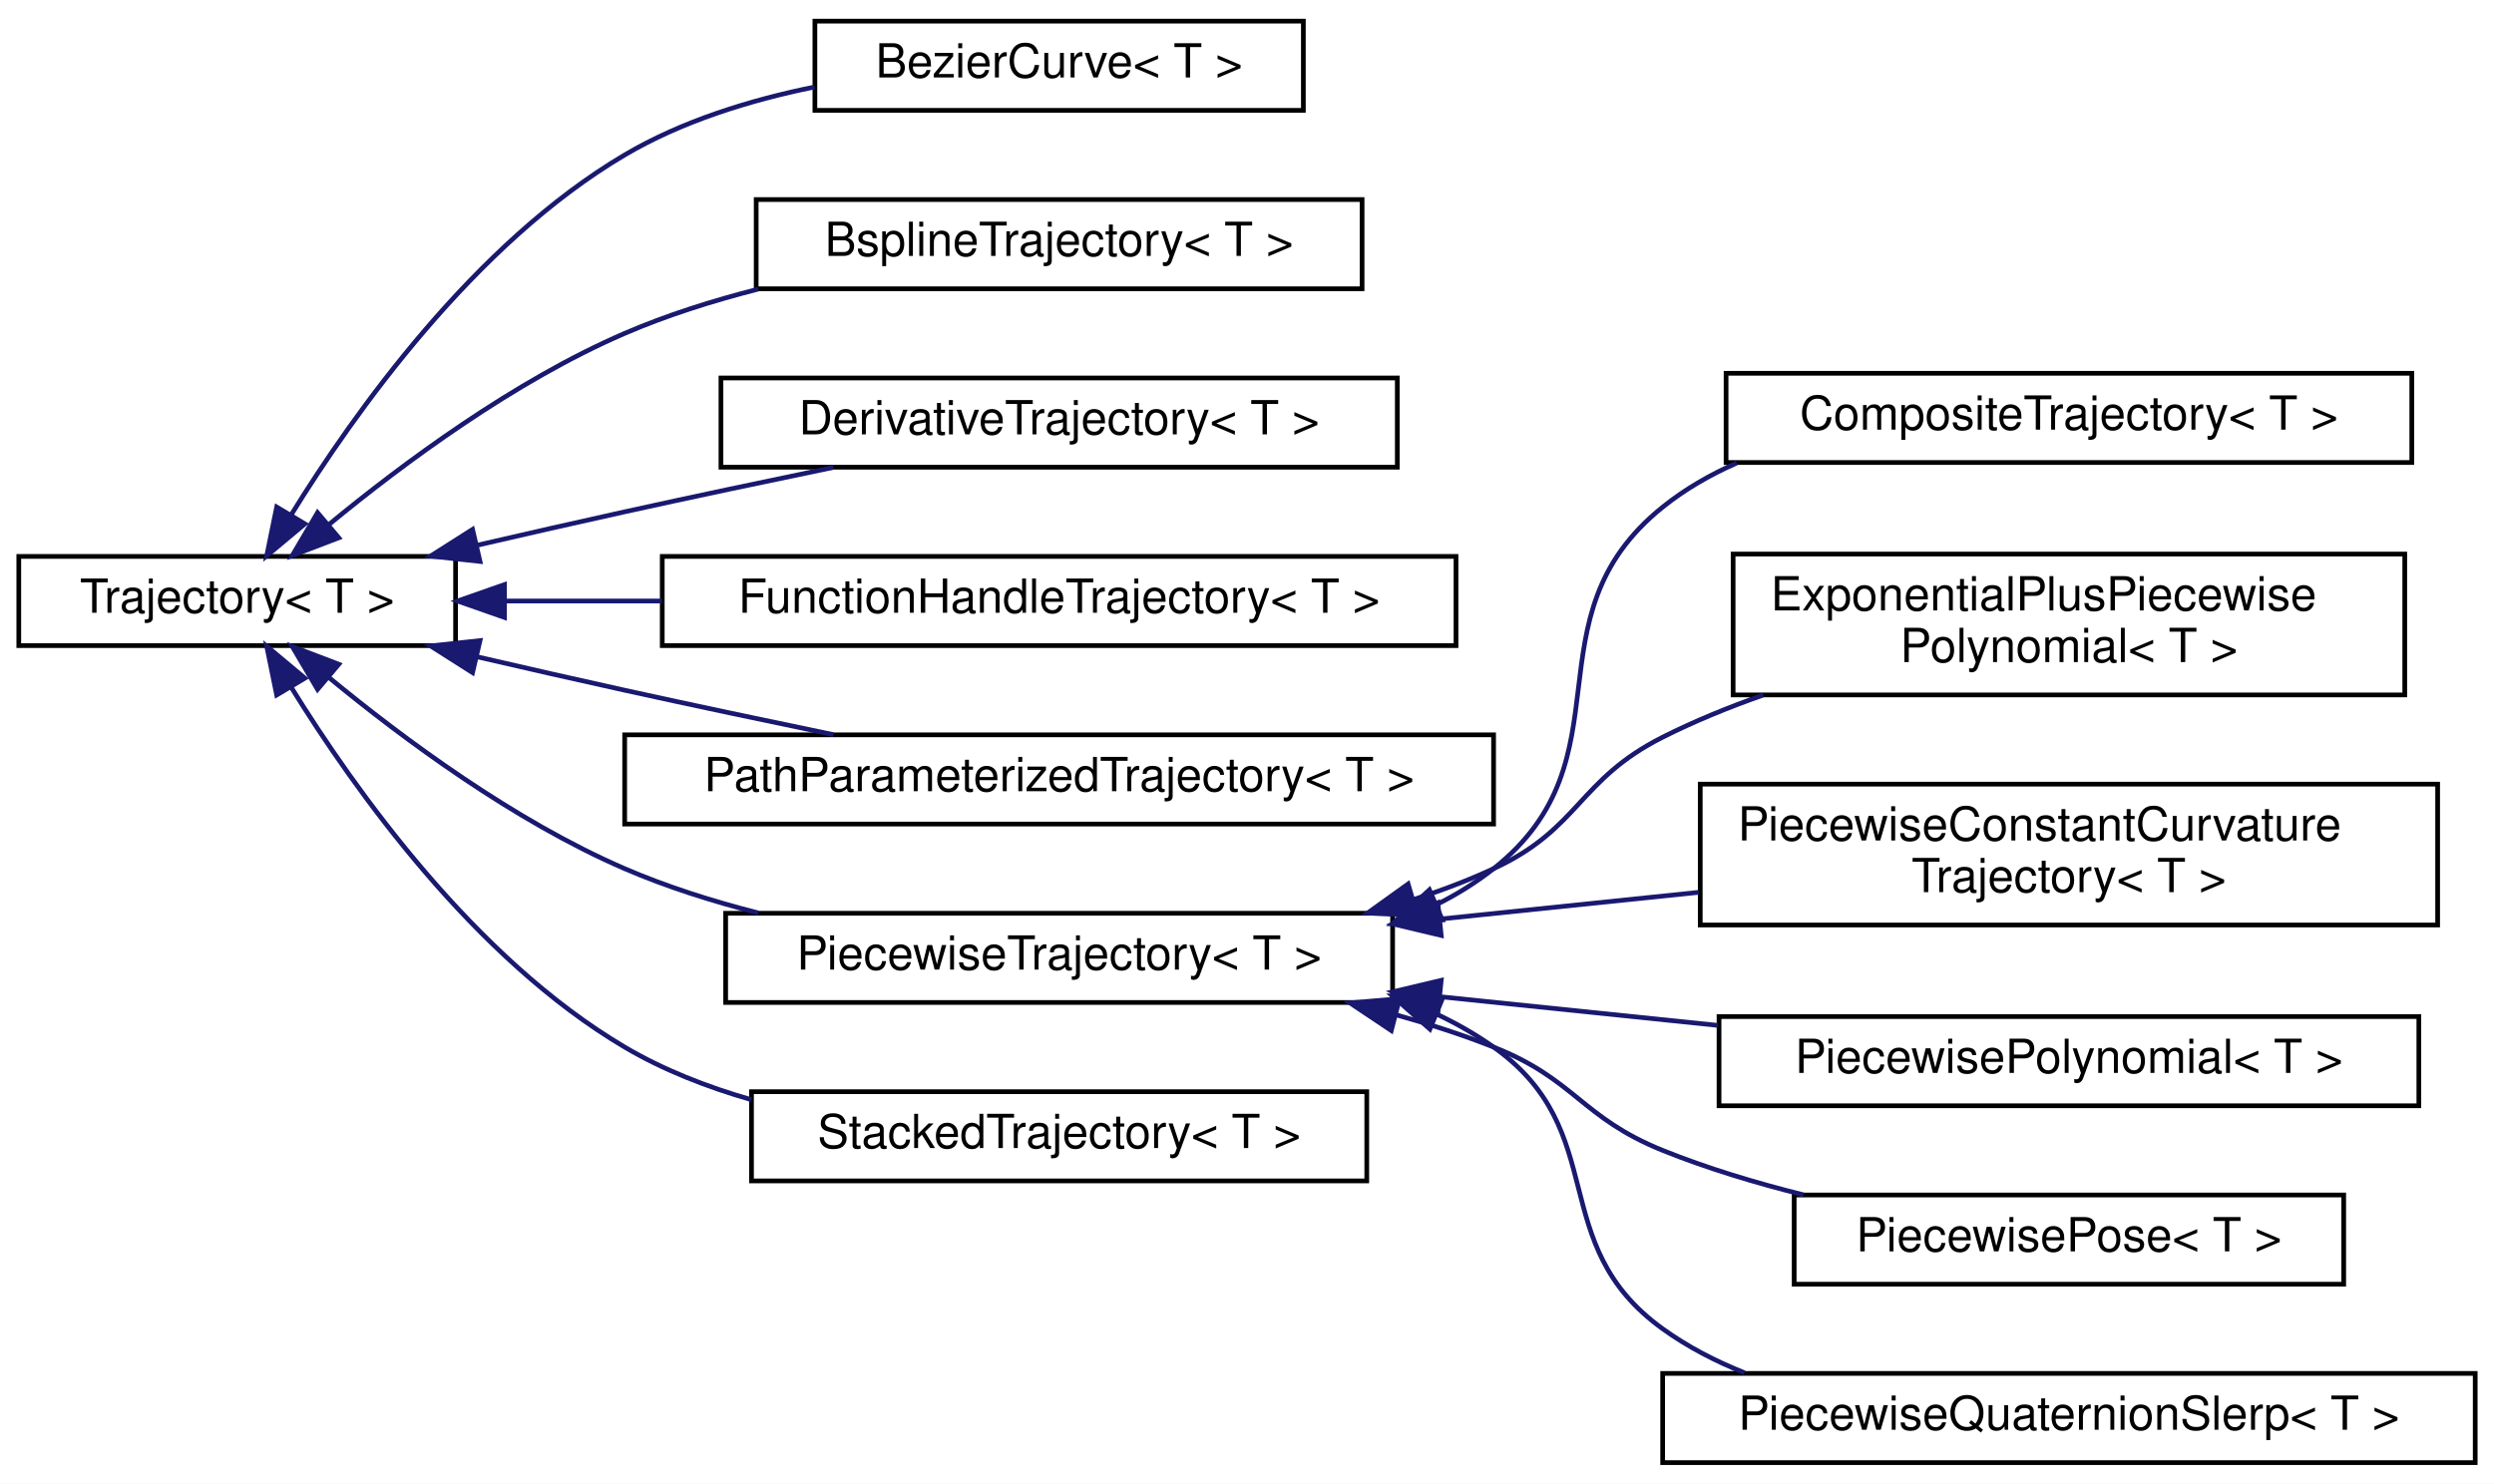
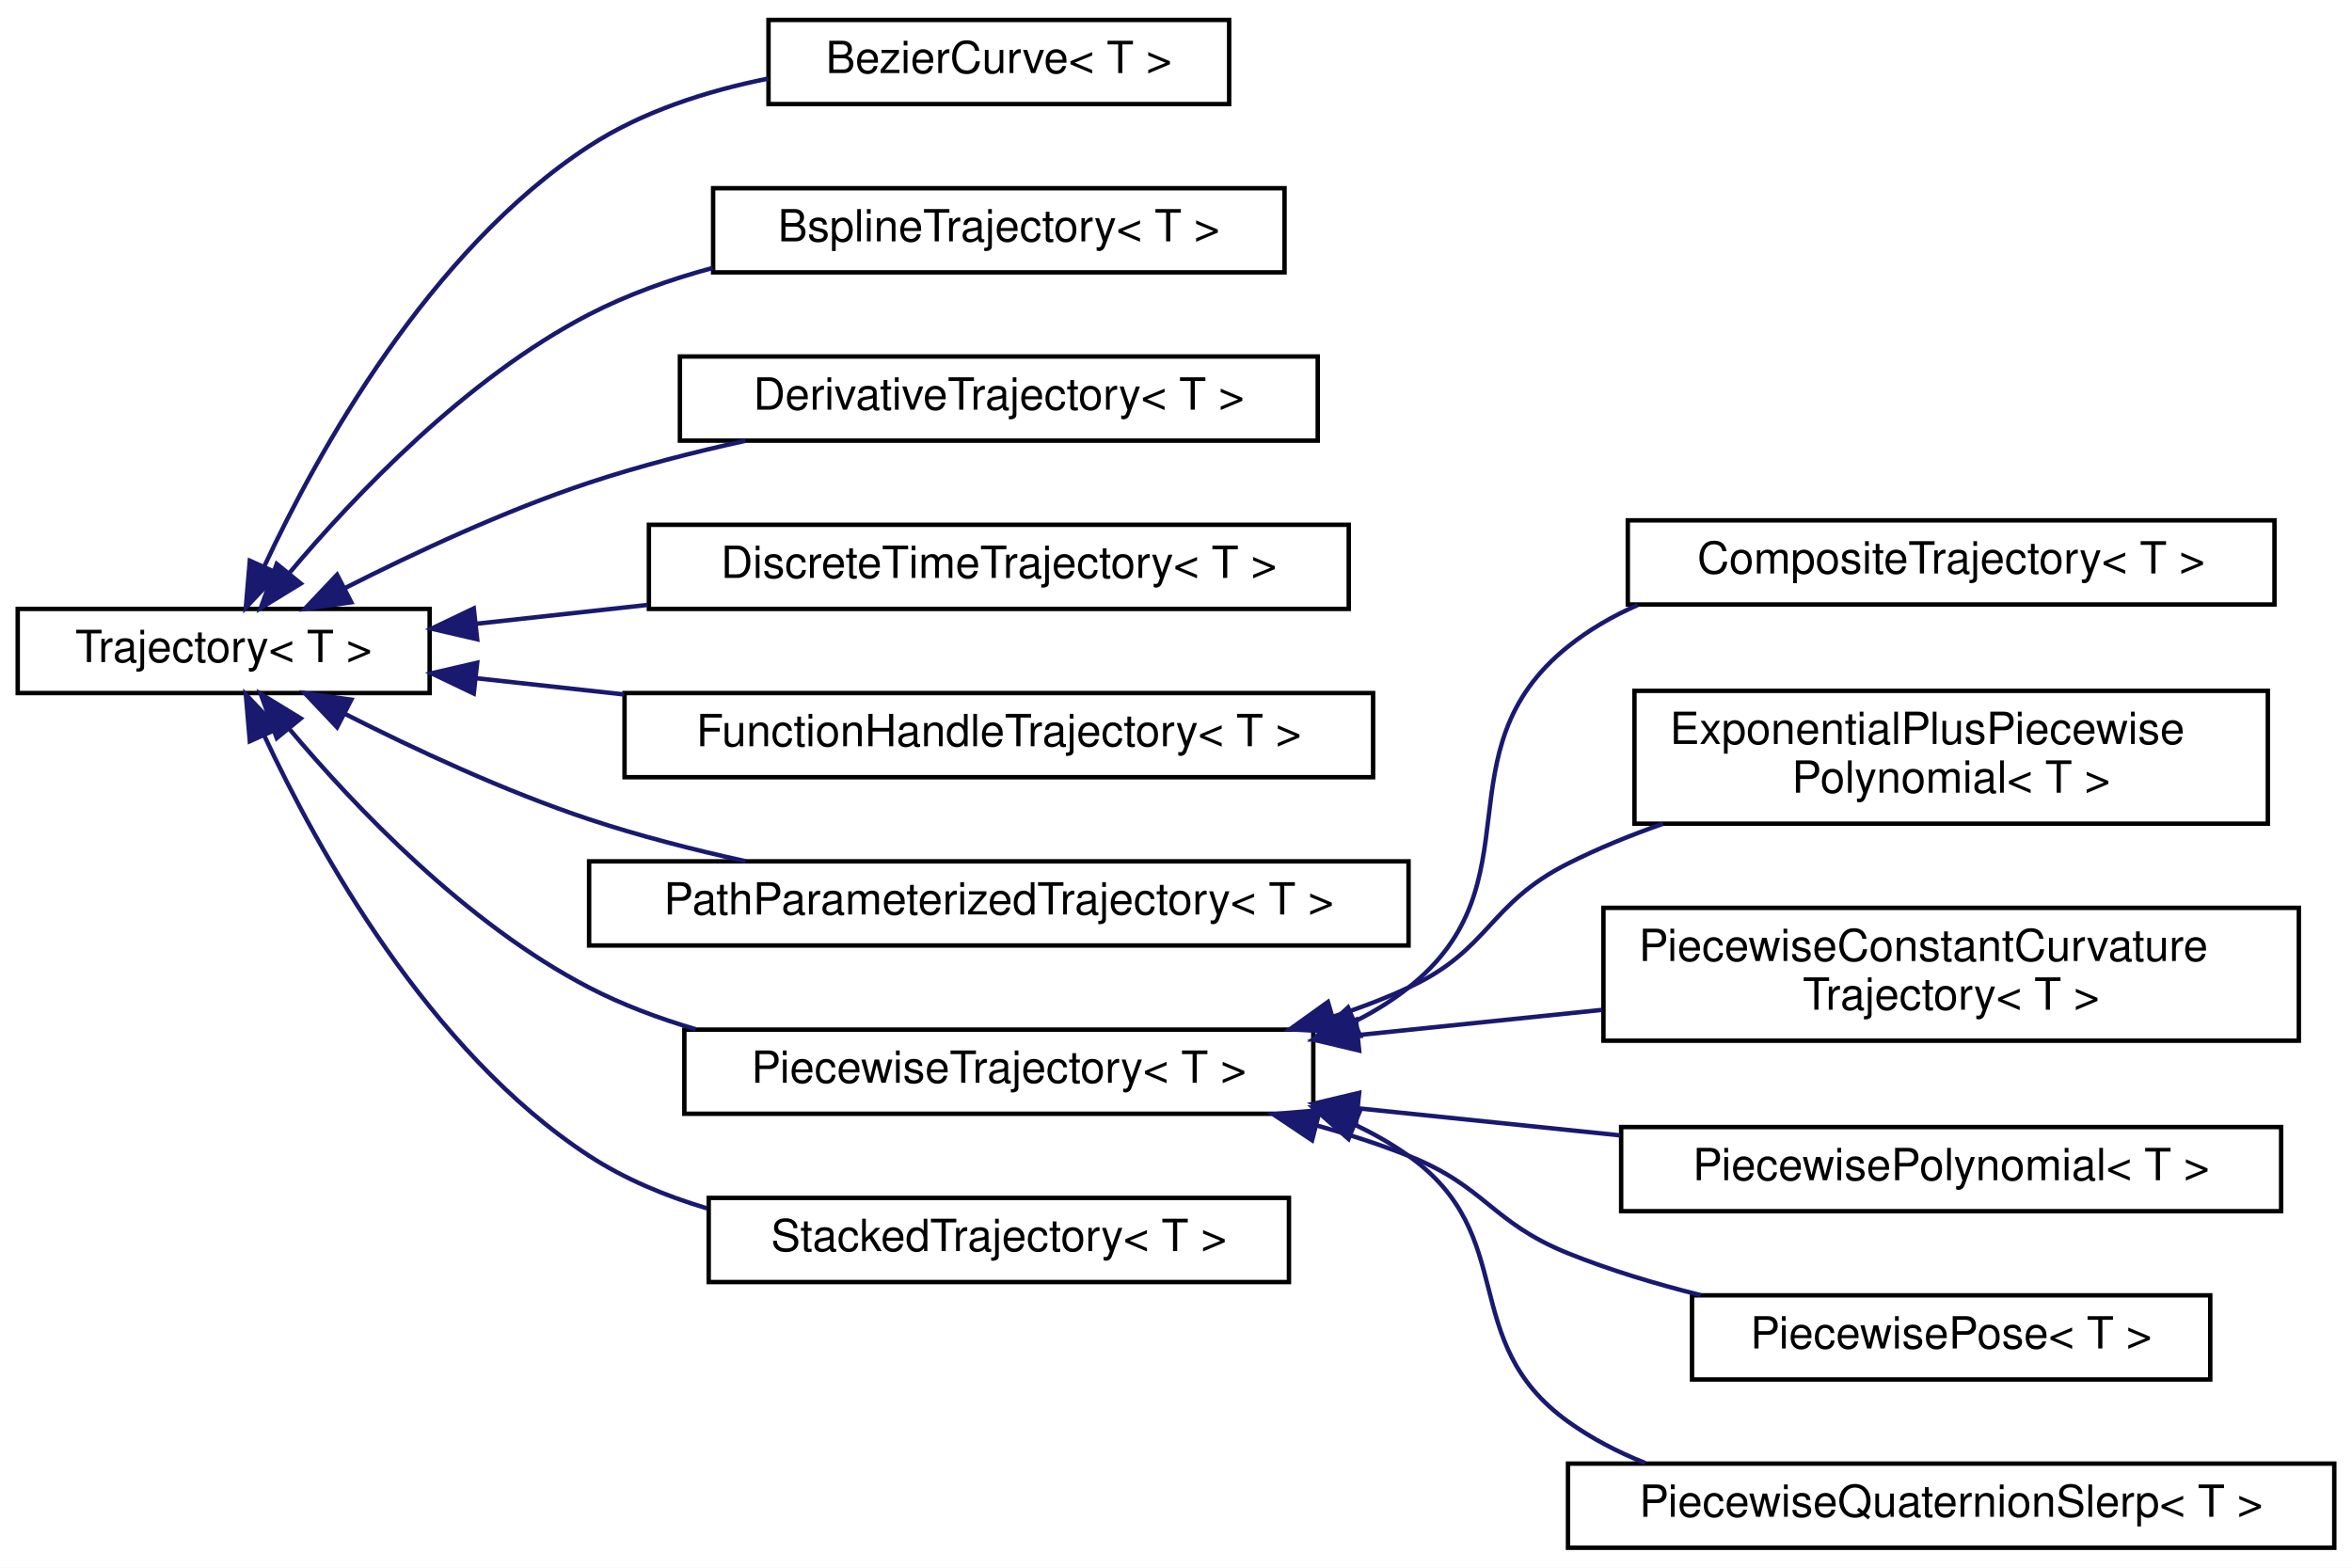
- <svg xmlns="http://www.w3.org/2000/svg" xmlns:xlink="http://www.w3.org/1999/xlink" width="531pt" height="316pt" viewBox="0.00 0.00 531.00 316.00">
-   <g id="graph0" class="graph" transform="scale(1 1) rotate(0) translate(4 312)">
-     <polygon fill="white" stroke="transparent" points="-4,4 -4,-312 527,-312 527,4 -4,4" />
+ <svg xmlns="http://www.w3.org/2000/svg" xmlns:xlink="http://www.w3.org/1999/xlink" width="531pt" height="354pt" viewBox="0.00 0.00 531.00 354.00">
+   <g id="graph0" class="graph" transform="scale(1 1) rotate(0) translate(4 350)">
+     <polygon fill="white" stroke="transparent" points="-4,4 -4,-350 527,-350 527,4 -4,4" />
    <g id="node1" class="node">
      <g id="a_node1">
        <a xlink:href="classdrake_1_1trajectories_1_1_trajectory.html" target="_top" xlink:title="A Trajectory represents a time-varying matrix, indexed by a single scalar time.">
-           <polygon fill="white" stroke="black" points="0,-174.5 0,-193.5 93,-193.5 93,-174.5 0,-174.5" />
-           <text text-anchor="middle" x="46.5" y="-181.5" font-family="Helvetica,sans-Serif" font-size="10.00">Trajectory&lt; T &gt;</text>
+           <polygon fill="white" stroke="black" points="0,-193.5 0,-212.5 93,-212.5 93,-193.5 0,-193.5" />
+           <text text-anchor="middle" x="46.5" y="-200.5" font-family="Helvetica,sans-Serif" font-size="10.00">Trajectory&lt; T &gt;</text>
        </a>
      </g>
    </g>
    <g id="node2" class="node">
      <g id="a_node2">
        <a xlink:href="classdrake_1_1trajectories_1_1_bezier_curve.html" target="_top" xlink:title="A Bézier curve is defined by a set of control points p₀ through pₙ, where n is called the order of th...">
-           <polygon fill="white" stroke="black" points="169.5,-288.5 169.5,-307.5 273.5,-307.5 273.5,-288.5 169.5,-288.5" />
-           <text text-anchor="middle" x="221.5" y="-295.5" font-family="Helvetica,sans-Serif" font-size="10.00">BezierCurve&lt; T &gt;</text>
+           <polygon fill="white" stroke="black" points="169.5,-326.5 169.5,-345.5 273.5,-345.5 273.5,-326.5 169.5,-326.5" />
+           <text text-anchor="middle" x="221.5" y="-333.5" font-family="Helvetica,sans-Serif" font-size="10.00">BezierCurve&lt; T &gt;</text>
        </a>
      </g>
    </g>
    <g id="edge1" class="edge">
-       <path fill="none" stroke="midnightblue" d="M57.97,-202.32C71.47,-224.18 97.05,-260.14 129,-279 141.16,-286.18 155.62,-290.67 169.41,-293.47" />
-       <polygon fill="midnightblue" stroke="midnightblue" points="60.92,-200.43 52.79,-193.64 54.91,-204.02 60.92,-200.43" />
+       <path fill="none" stroke="midnightblue" d="M55.59,-221.96C67.64,-247.77 92.83,-293.43 129,-317 140.96,-324.79 155.51,-329.47 169.46,-332.26" />
+       <polygon fill="midnightblue" stroke="midnightblue" points="58.78,-220.52 51.5,-212.83 52.4,-223.38 58.78,-220.52" />
    </g>
    <g id="node3" class="node">
      <g id="a_node3">
        <a xlink:href="classdrake_1_1trajectories_1_1_bspline_trajectory.html" target="_top" xlink:title="Represents a B-spline curve using a given basis with ordered control_points such that each control po...">
-           <polygon fill="white" stroke="black" points="157,-250.5 157,-269.5 286,-269.5 286,-250.5 157,-250.5" />
-           <text text-anchor="middle" x="221.5" y="-257.5" font-family="Helvetica,sans-Serif" font-size="10.00">BsplineTrajectory&lt; T &gt;</text>
+           <polygon fill="white" stroke="black" points="157,-288.5 157,-307.5 286,-307.5 286,-288.5 157,-288.5" />
+           <text text-anchor="middle" x="221.5" y="-295.5" font-family="Helvetica,sans-Serif" font-size="10.00">BsplineTrajectory&lt; T &gt;</text>
        </a>
      </g>
    </g>
    <g id="edge2" class="edge">
-       <path fill="none" stroke="midnightblue" d="M66.09,-200.34C81.81,-213.29 105.46,-230.84 129,-241 137.94,-244.86 147.71,-247.95 157.44,-250.43" />
-       <polygon fill="midnightblue" stroke="midnightblue" points="68.13,-197.47 58.23,-193.69 63.61,-202.82 68.13,-197.47" />
+       <path fill="none" stroke="midnightblue" d="M61.26,-220.53C76.06,-238.13 101.24,-264.63 129,-279 137.65,-283.47 147.26,-286.9 156.93,-289.51" />
+       <polygon fill="midnightblue" stroke="midnightblue" points="63.9,-218.23 54.86,-212.7 58.48,-222.66 63.9,-218.23" />
    </g>
    <g id="node4" class="node">
      <g id="a_node4">
        <a xlink:href="classdrake_1_1trajectories_1_1_derivative_trajectory.html" target="_top" xlink:title="Trajectory objects provide derivatives by implementing DoEvalDerivative and DoMakeDerivative.">
-           <polygon fill="white" stroke="black" points="149.5,-212.5 149.5,-231.5 293.5,-231.5 293.5,-212.5 149.5,-212.5" />
-           <text text-anchor="middle" x="221.5" y="-219.5" font-family="Helvetica,sans-Serif" font-size="10.00">DerivativeTrajectory&lt; T &gt;</text>
+           <polygon fill="white" stroke="black" points="149.5,-250.5 149.5,-269.5 293.5,-269.5 293.5,-250.5 149.5,-250.5" />
+           <text text-anchor="middle" x="221.5" y="-257.5" font-family="Helvetica,sans-Serif" font-size="10.00">DerivativeTrajectory&lt; T &gt;</text>
        </a>
      </g>
    </g>
    <g id="edge3" class="edge">
-       <path fill="none" stroke="midnightblue" d="M97.46,-195.85C107.87,-198.26 118.79,-200.75 129,-203 143.42,-206.18 159.15,-209.5 173.43,-212.46" />
-       <polygon fill="midnightblue" stroke="midnightblue" points="98.2,-192.43 87.67,-193.57 96.61,-199.25 98.2,-192.43" />
+       <path fill="none" stroke="midnightblue" d="M73.89,-217.21C89.55,-225.15 109.98,-234.69 129,-241 140.24,-244.73 152.51,-247.88 164.31,-250.47" />
+       <polygon fill="midnightblue" stroke="midnightblue" points="75.31,-214 64.82,-212.52 72.1,-220.22 75.31,-214" />
    </g>
    <g id="node5" class="node">
      <g id="a_node5">
+         <a xlink:href="classdrake_1_1trajectories_1_1_discrete_time_trajectory.html" target="_top" xlink:title="A DiscreteTimeTrajectory is a Trajectory whose value is only defined at discrete time points.">
+           <polygon fill="white" stroke="black" points="142.5,-212.5 142.5,-231.5 300.5,-231.5 300.5,-212.5 142.5,-212.5" />
+           <text text-anchor="middle" x="221.5" y="-219.5" font-family="Helvetica,sans-Serif" font-size="10.00">DiscreteTimeTrajectory&lt; T &gt;</text>
+         </a>
+       </g>
+     </g>
+     <g id="edge4" class="edge">
+       <path fill="none" stroke="midnightblue" d="M103.54,-209.15C115.89,-210.51 129.2,-211.97 142.26,-213.41" />
+       <polygon fill="midnightblue" stroke="midnightblue" points="103.73,-205.65 93.41,-208.04 102.96,-212.61 103.73,-205.65" />
+     </g>
+     <g id="node6" class="node">
+       <g id="a_node6">
        <a xlink:href="classdrake_1_1trajectories_1_1_function_handle_trajectory.html" target="_top" xlink:title="FunctionHandleTrajectory takes a function, value = f(t), and provides a Trajectory interface.">
          <polygon fill="white" stroke="black" points="137,-174.5 137,-193.5 306,-193.5 306,-174.5 137,-174.5" />
          <text text-anchor="middle" x="221.5" y="-181.5" font-family="Helvetica,sans-Serif" font-size="10.00">FunctionHandleTrajectory&lt; T &gt;</text>
        </a>
      </g>
    </g>
-     <g id="edge4" class="edge">
-       <path fill="none" stroke="midnightblue" d="M103.42,-184C114.13,-184 125.55,-184 136.9,-184" />
-       <polygon fill="midnightblue" stroke="midnightblue" points="103.41,-180.5 93.41,-184 103.41,-187.5 103.41,-180.5" />
+     <g id="edge5" class="edge">
+       <path fill="none" stroke="midnightblue" d="M103.42,-196.86C114.13,-195.68 125.55,-194.43 136.9,-193.18" />
+       <polygon fill="midnightblue" stroke="midnightblue" points="102.96,-193.39 93.41,-197.96 103.73,-200.35 102.96,-193.39" />
    </g>
-     <g id="node6" class="node">
-       <g id="a_node6">
+     <g id="node7" class="node">
+       <g id="a_node7">
        <a xlink:href="classdrake_1_1trajectories_1_1_path_parameterized_trajectory.html" target="_top" xlink:title="A trajectory defined by a path and timing trajectory.">
          <polygon fill="white" stroke="black" points="129,-136.5 129,-155.5 314,-155.5 314,-136.5 129,-136.5" />
          <text text-anchor="middle" x="221.5" y="-143.5" font-family="Helvetica,sans-Serif" font-size="10.00">PathParameterizedTrajectory&lt; T &gt;</text>
        </a>
      </g>
    </g>
-     <g id="edge5" class="edge">
-       <path fill="none" stroke="midnightblue" d="M97.46,-172.15C107.87,-169.74 118.79,-167.25 129,-165 143.42,-161.82 159.15,-158.5 173.43,-155.54" />
-       <polygon fill="midnightblue" stroke="midnightblue" points="96.61,-168.75 87.67,-174.43 98.2,-175.57 96.61,-168.75" />
+     <g id="edge6" class="edge">
+       <path fill="none" stroke="midnightblue" d="M73.89,-188.79C89.55,-180.85 109.98,-171.31 129,-165 140.24,-161.27 152.51,-158.12 164.31,-155.53" />
+       <polygon fill="midnightblue" stroke="midnightblue" points="72.1,-185.78 64.82,-193.48 75.31,-192 72.1,-185.78" />
    </g>
-     <g id="node7" class="node">
-       <g id="a_node7">
+     <g id="node8" class="node">
+       <g id="a_node8">
        <a xlink:href="classdrake_1_1trajectories_1_1_piecewise_trajectory.html" target="_top" xlink:title="Abstract class that implements the basic logic of maintaining consequent segments of time (delimited ...">
          <polygon fill="white" stroke="black" points="150.5,-98.5 150.5,-117.5 292.5,-117.5 292.5,-98.5 150.5,-98.5" />
          <text text-anchor="middle" x="221.5" y="-105.5" font-family="Helvetica,sans-Serif" font-size="10.00">PiecewiseTrajectory&lt; T &gt;</text>
        </a>
      </g>
    </g>
-     <g id="edge6" class="edge">
-       <path fill="none" stroke="midnightblue" d="M66.09,-167.66C81.81,-154.71 105.46,-137.16 129,-127 137.94,-123.14 147.71,-120.05 157.44,-117.57" />
-       <polygon fill="midnightblue" stroke="midnightblue" points="63.61,-165.18 58.23,-174.31 68.13,-170.53 63.61,-165.18" />
+     <g id="edge7" class="edge">
+       <path fill="none" stroke="midnightblue" d="M61.26,-185.47C76.06,-167.87 101.24,-141.37 129,-127 136.49,-123.12 144.72,-120.04 153.07,-117.58" />
+       <polygon fill="midnightblue" stroke="midnightblue" points="58.48,-183.34 54.86,-193.3 63.9,-187.77 58.48,-183.34" />
    </g>
-     <g id="node14" class="node">
-       <g id="a_node14">
+     <g id="node15" class="node">
+       <g id="a_node15">
        <a xlink:href="classdrake_1_1trajectories_1_1_stacked_trajectory.html" target="_top" xlink:title="A StackedTrajectory stacks the values from one or more underlying Trajectory objects into a single Tr...">
          <polygon fill="white" stroke="black" points="156,-60.5 156,-79.5 287,-79.5 287,-60.5 156,-60.5" />
          <text text-anchor="middle" x="221.5" y="-67.5" font-family="Helvetica,sans-Serif" font-size="10.00">StackedTrajectory&lt; T &gt;</text>
        </a>
      </g>
    </g>
-     <g id="edge13" class="edge">
-       <path fill="none" stroke="midnightblue" d="M57.97,-165.68C71.47,-143.82 97.05,-107.86 129,-89 137.24,-84.13 146.55,-80.5 155.98,-77.79" />
-       <polygon fill="midnightblue" stroke="midnightblue" points="54.91,-163.98 52.79,-174.36 60.92,-167.57 54.91,-163.98" />
+     <g id="edge14" class="edge">
+       <path fill="none" stroke="midnightblue" d="M55.59,-184.04C67.64,-158.23 92.83,-112.57 129,-89 137.02,-83.77 146.2,-79.95 155.59,-77.15" />
+       <polygon fill="midnightblue" stroke="midnightblue" points="52.4,-182.62 51.5,-193.17 58.78,-185.48 52.4,-182.62" />
    </g>
-     <g id="node8" class="node">
-       <g id="a_node8">
+     <g id="node9" class="node">
+       <g id="a_node9">
        <a xlink:href="classdrake_1_1trajectories_1_1_composite_trajectory.html" target="_top" xlink:title="A &quot;composite trajectory&quot; is a series of trajectories joined end to end where the end time of one traj...">
          <polygon fill="white" stroke="black" points="363.5,-213.5 363.5,-232.5 509.5,-232.5 509.5,-213.5 363.5,-213.5" />
          <text text-anchor="middle" x="436.5" y="-220.5" font-family="Helvetica,sans-Serif" font-size="10.00">CompositeTrajectory&lt; T &gt;</text>
        </a>
      </g>
    </g>
-     <g id="edge7" class="edge">
+     <g id="edge8" class="edge">
      <path fill="none" stroke="midnightblue" d="M301.74,-119.29C306.09,-121.46 310.22,-124.01 314,-127 343.63,-150.43 320.53,-180.36 350,-204 354.74,-207.81 360.09,-210.89 365.74,-213.38" />
      <polygon fill="midnightblue" stroke="midnightblue" points="303.1,-116.07 292.53,-115.33 300.34,-122.5 303.1,-116.07" />
    </g>
-     <g id="node9" class="node">
-       <g id="a_node9">
+     <g id="node10" class="node">
+       <g id="a_node10">
        <a xlink:href="classdrake_1_1trajectories_1_1_exponential_plus_piecewise_polynomial.html" target="_top" xlink:title="Represents a piecewise-trajectory with piece  given by:  where  is the order of the piecewise_polynom...">
          <polygon fill="white" stroke="black" points="365,-164 365,-194 508,-194 508,-164 365,-164" />
          <text text-anchor="start" x="373" y="-182" font-family="Helvetica,sans-Serif" font-size="10.00">ExponentialPlusPiecewise</text>
          <text text-anchor="middle" x="436.5" y="-171" font-family="Helvetica,sans-Serif" font-size="10.00">Polynomial&lt; T &gt;</text>
        </a>
      </g>
    </g>
-     <g id="edge8" class="edge">
+     <g id="edge9" class="edge">
      <path fill="none" stroke="midnightblue" d="M297.09,-120.47C302.92,-122.35 308.62,-124.51 314,-127 332.4,-135.5 331.9,-145.87 350,-155 356.74,-158.4 364.04,-161.38 371.43,-163.98" />
      <polygon fill="midnightblue" stroke="midnightblue" points="297.77,-117.02 287.19,-117.56 295.8,-123.74 297.77,-117.02" />
    </g>
-     <g id="node10" class="node">
-       <g id="a_node10">
+     <g id="node11" class="node">
+       <g id="a_node11">
        <a xlink:href="classdrake_1_1trajectories_1_1_piecewise_constant_curvature_trajectory.html" target="_top" xlink:title="A piecewise constant curvature trajectory within an arbitrary three-dimensional plane.">
          <polygon fill="white" stroke="black" points="358,-115 358,-145 515,-145 515,-115 358,-115" />
          <text text-anchor="start" x="366" y="-133" font-family="Helvetica,sans-Serif" font-size="10.00">PiecewiseConstantCurvature</text>
          <text text-anchor="middle" x="436.5" y="-122" font-family="Helvetica,sans-Serif" font-size="10.00">Trajectory&lt; T &gt;</text>
        </a>
      </g>
    </g>
-     <g id="edge9" class="edge">
+     <g id="edge10" class="edge">
      <path fill="none" stroke="midnightblue" d="M302.71,-116.28C320.71,-118.14 339.79,-120.11 357.69,-121.96" />
      <polygon fill="midnightblue" stroke="midnightblue" points="302.85,-112.78 292.54,-115.23 302.13,-119.74 302.85,-112.78" />
    </g>
-     <g id="node11" class="node">
-       <g id="a_node11">
+     <g id="node12" class="node">
+       <g id="a_node12">
        <a xlink:href="classdrake_1_1trajectories_1_1_piecewise_polynomial.html" target="_top" xlink:title="A scalar multi-variate piecewise polynomial.">
          <polygon fill="white" stroke="black" points="362,-76.5 362,-95.5 511,-95.5 511,-76.5 362,-76.5" />
          <text text-anchor="middle" x="436.5" y="-83.5" font-family="Helvetica,sans-Serif" font-size="10.00">PiecewisePolynomial&lt; T &gt;</text>
        </a>
      </g>
    </g>
-     <g id="edge10" class="edge">
+     <g id="edge11" class="edge">
      <path fill="none" stroke="midnightblue" d="M302.56,-99.73C321.98,-97.72 342.65,-95.59 361.76,-93.62" />
      <polygon fill="midnightblue" stroke="midnightblue" points="302.13,-96.26 292.54,-100.77 302.85,-103.22 302.13,-96.26" />
    </g>
-     <g id="node12" class="node">
-       <g id="a_node12">
+     <g id="node13" class="node">
+       <g id="a_node13">
        <a xlink:href="classdrake_1_1trajectories_1_1_piecewise_pose.html" target="_top" xlink:title="A wrapper class that represents a pose trajectory, whose rotation part is a PiecewiseQuaternionSlerp ...">
          <polygon fill="white" stroke="black" points="378,-38.5 378,-57.5 495,-57.5 495,-38.5 378,-38.5" />
          <text text-anchor="middle" x="436.5" y="-45.5" font-family="Helvetica,sans-Serif" font-size="10.00">PiecewisePose&lt; T &gt;</text>
        </a>
      </g>
    </g>
-     <g id="edge11" class="edge">
+     <g id="edge12" class="edge">
      <path fill="none" stroke="midnightblue" d="M293.16,-95.89C300.3,-93.91 307.36,-91.63 314,-89 331.44,-82.1 332.61,-74.02 350,-67 359.45,-63.19 369.81,-60.07 379.95,-57.54" />
      <polygon fill="midnightblue" stroke="midnightblue" points="292.22,-92.52 283.41,-98.41 293.97,-99.3 292.22,-92.52" />
    </g>
-     <g id="node13" class="node">
-       <g id="a_node13">
+     <g id="node14" class="node">
+       <g id="a_node14">
        <a xlink:href="classdrake_1_1trajectories_1_1_piecewise_quaternion_slerp.html" target="_top" xlink:title="A class representing a trajectory for quaternions that are interpolated using piecewise slerp (spheri...">
          <polygon fill="white" stroke="black" points="350,-0.5 350,-19.5 523,-19.5 523,-0.5 350,-0.5" />
          <text text-anchor="middle" x="436.5" y="-7.5" font-family="Helvetica,sans-Serif" font-size="10.00">PiecewiseQuaternionSlerp&lt; T &gt;</text>
        </a>
      </g>
    </g>
-     <g id="edge12" class="edge">
+     <g id="edge13" class="edge">
      <path fill="none" stroke="midnightblue" d="M302,-95.96C306.21,-93.97 310.25,-91.66 314,-89 339.35,-70.99 324.77,-47.18 350,-29 355.3,-25.18 361.24,-22.1 367.44,-19.63" />
      <polygon fill="midnightblue" stroke="midnightblue" points="300.44,-92.82 292.51,-99.85 303.09,-99.29 300.44,-92.82" />
    </g>
  </g>
</svg>
